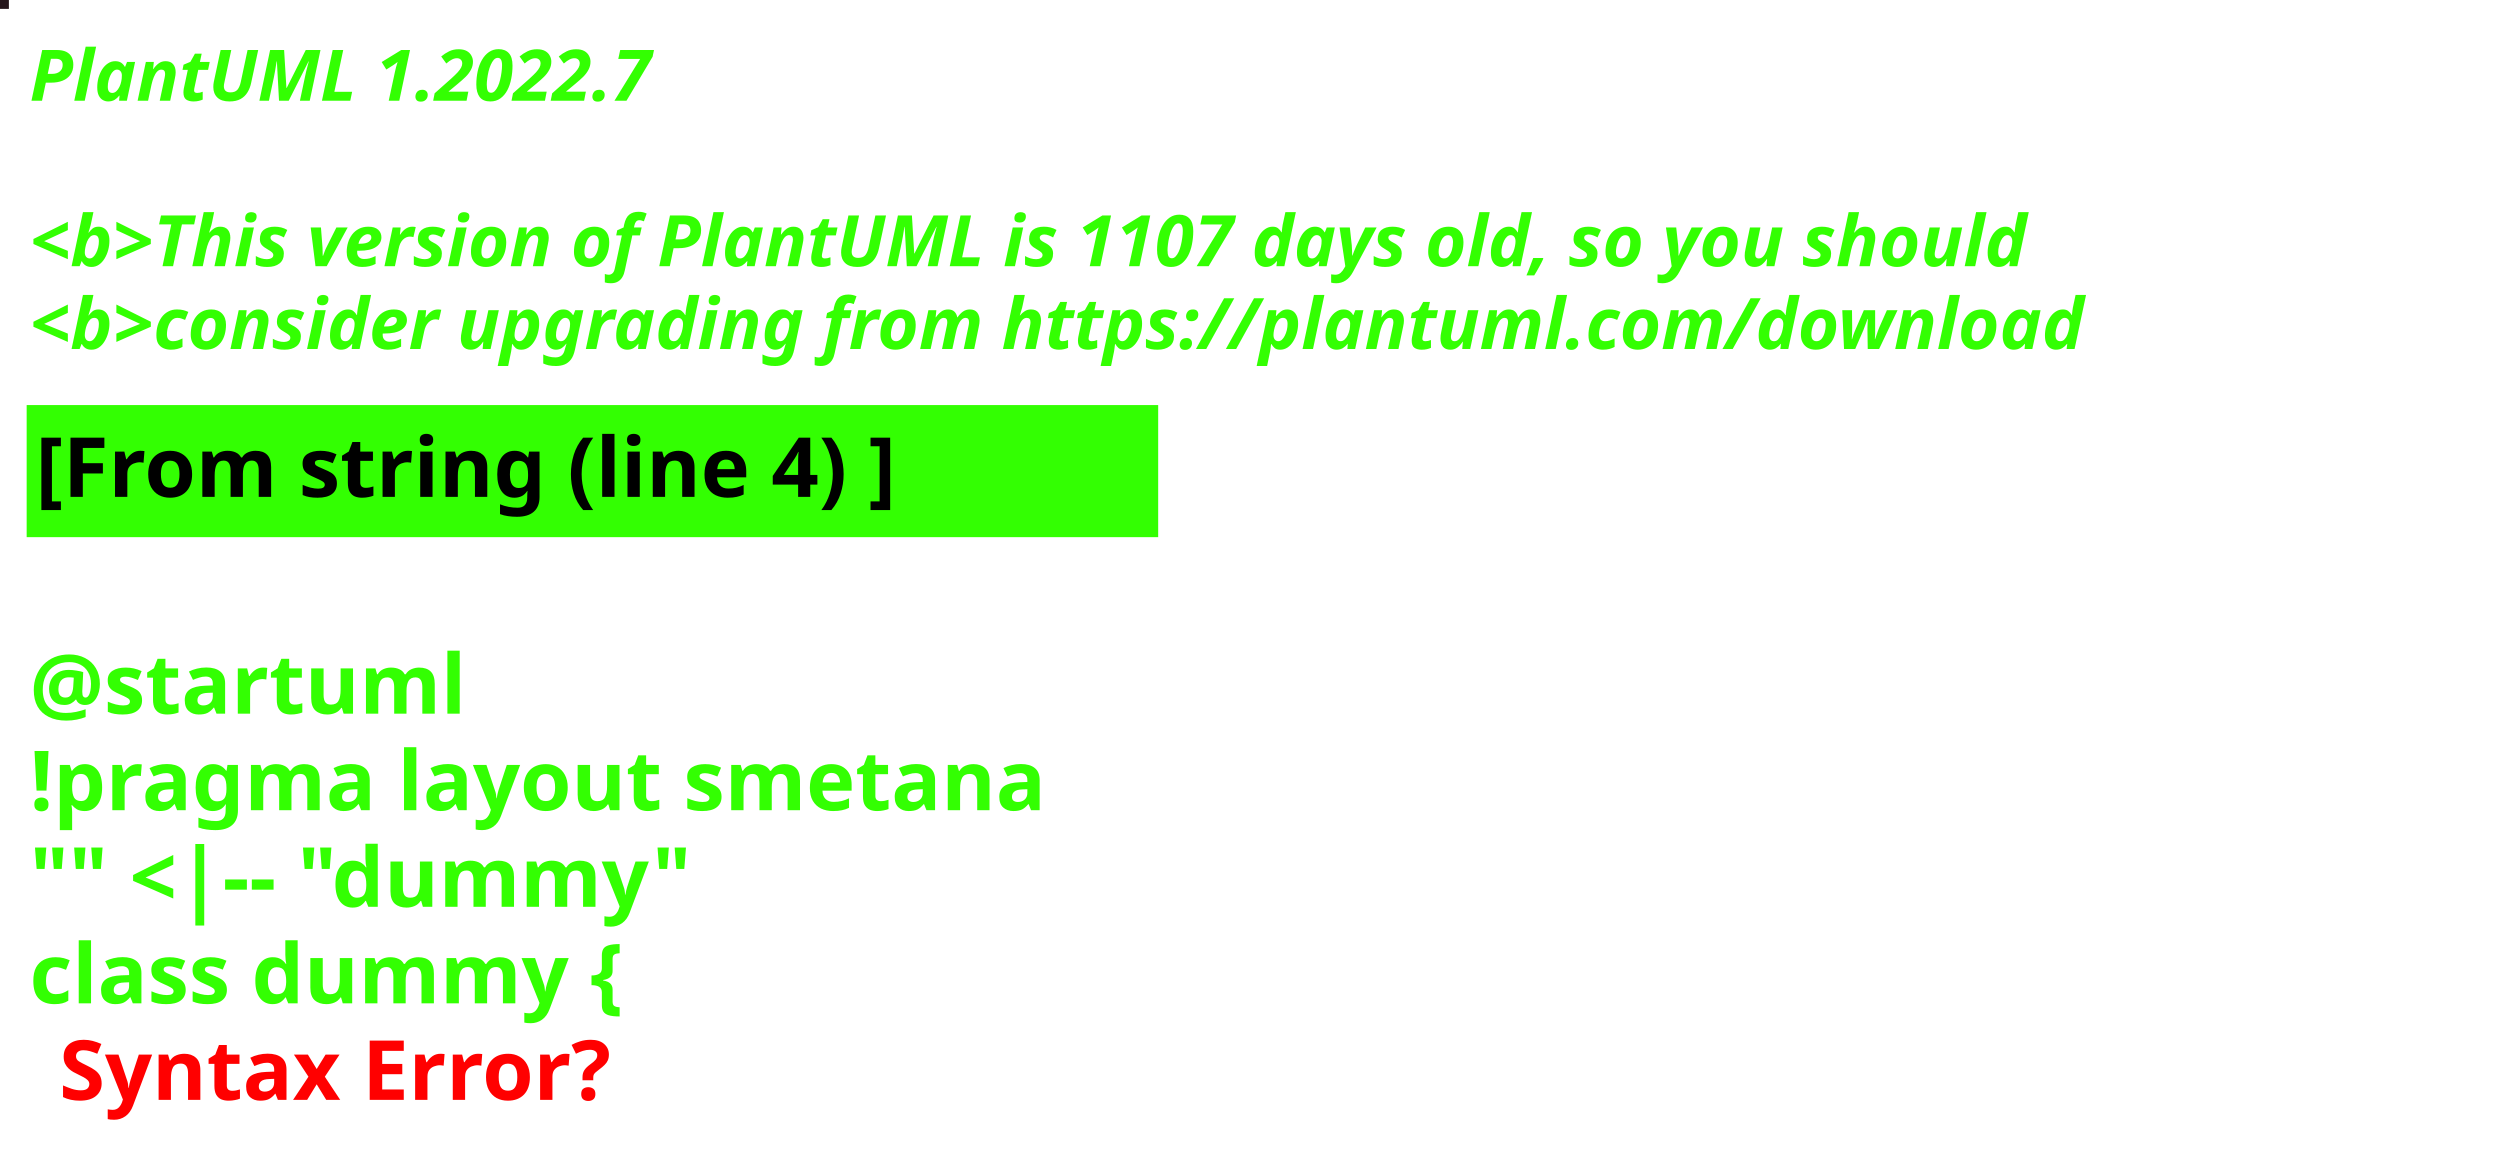
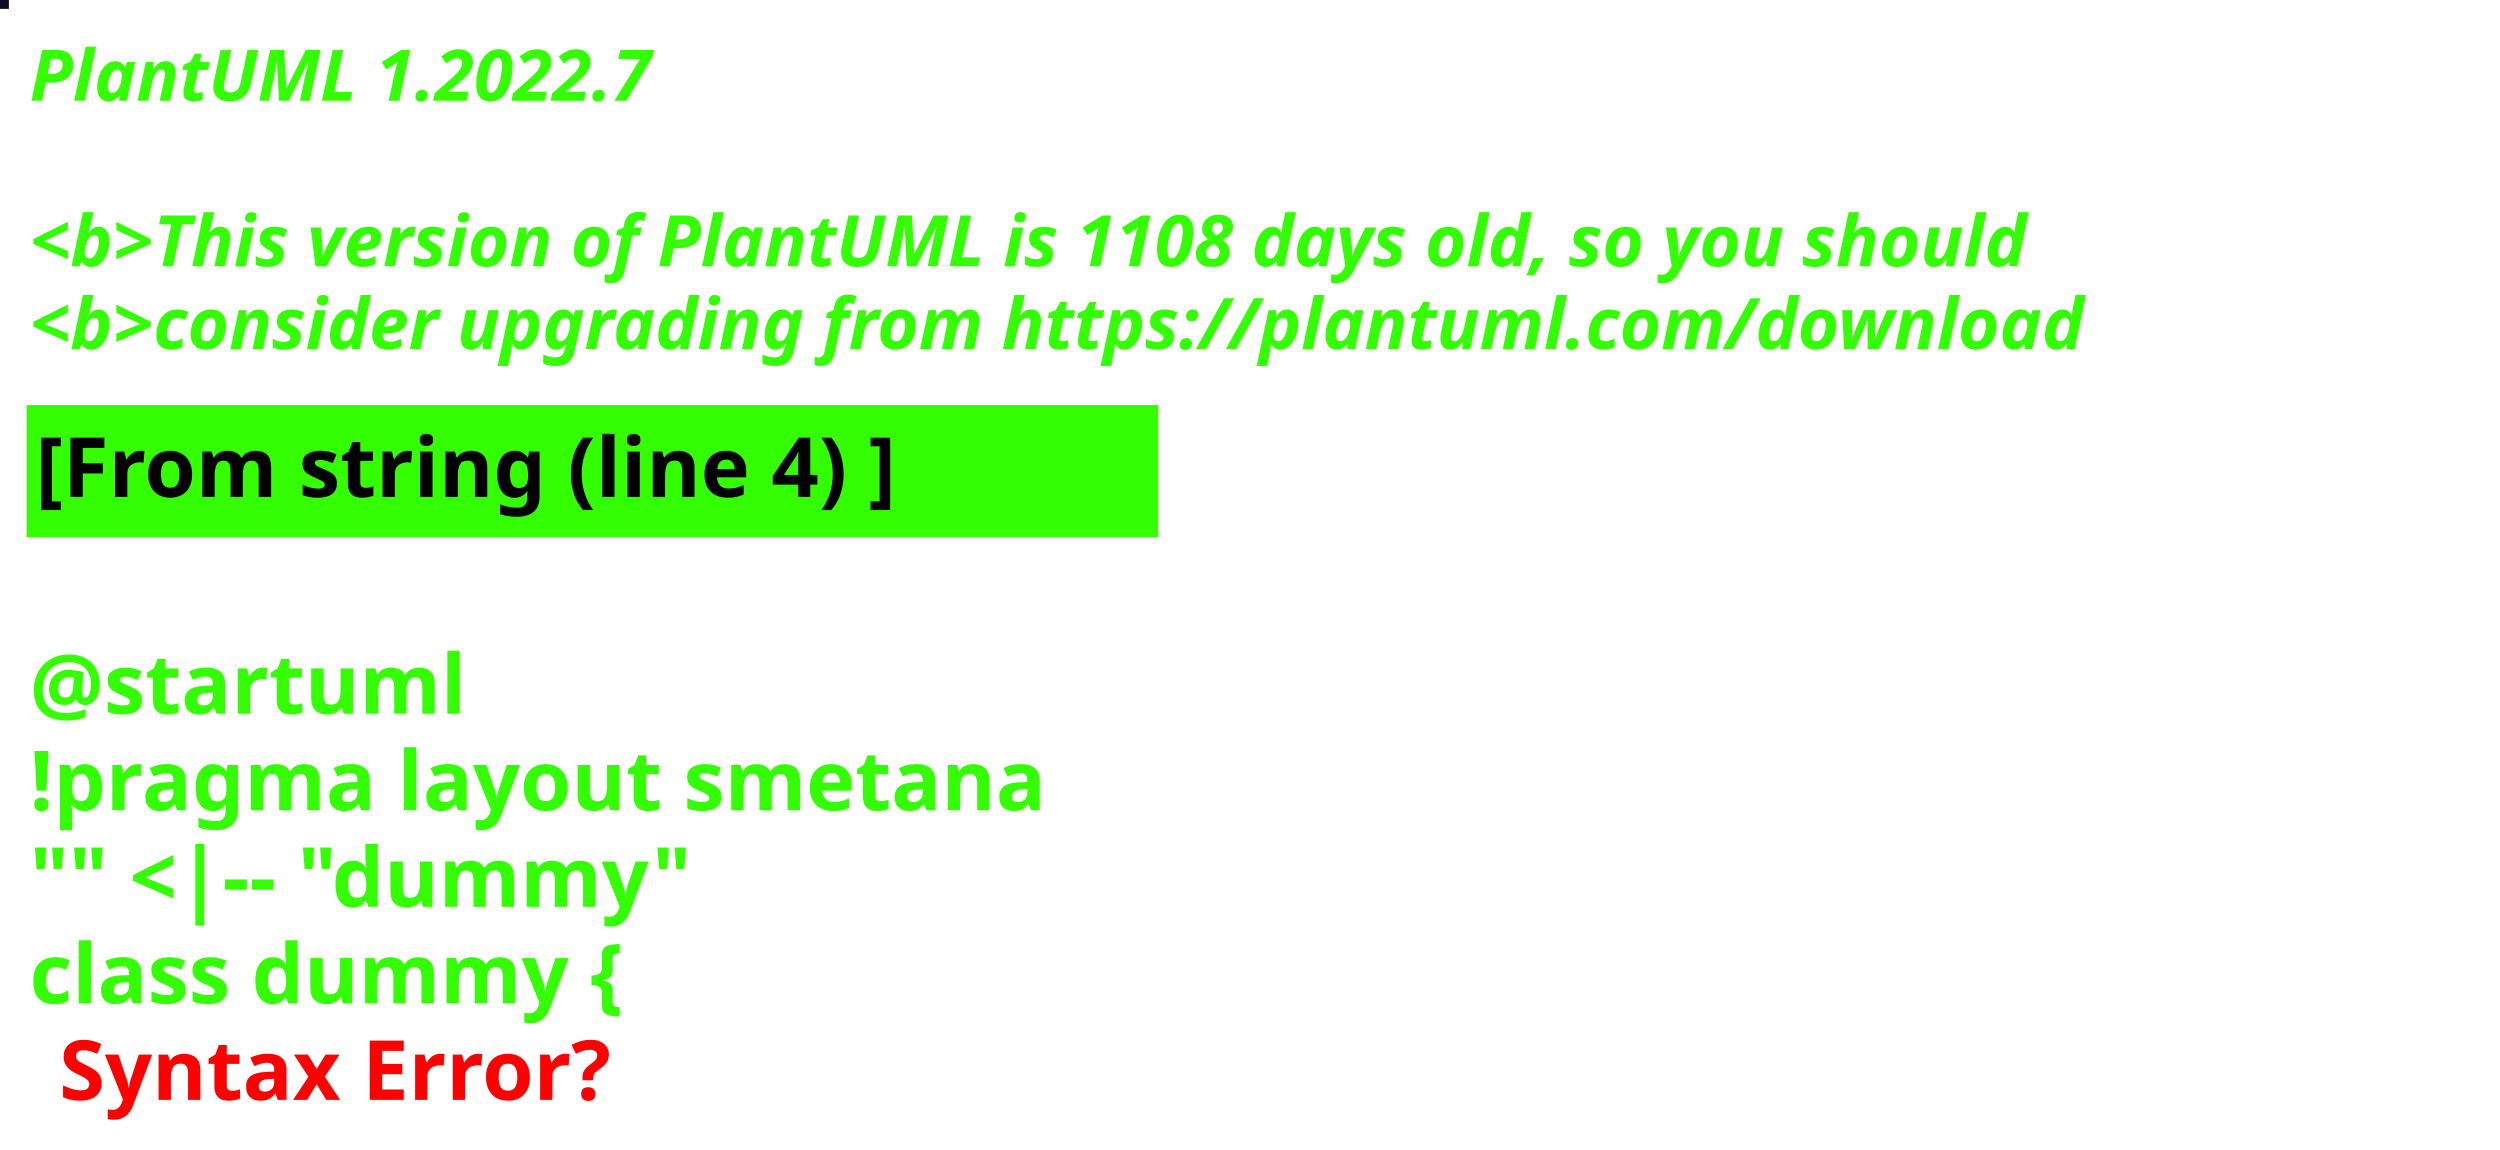
<svg xmlns="http://www.w3.org/2000/svg" contentStyleType="text/css" height="194px" preserveAspectRatio="none" style="width:422px;height:194px;background:#000000;" version="1.1" viewBox="0 0 422 194" width="422px" zoomAndPan="magnify">
  <defs />
  <g>
-     <rect fill="#25161B" height="1" style="stroke:#25161B;stroke-width:1.0;" width="1" x="0" y="0" />
+     <rect fill="#0B0D24" height="1" style="stroke:#0B0D24;stroke-width:1.0;" width="1" x="0" y="0" />
    <text fill="#33FF02" font-family="sans-serif" font-size="12" font-style="italic" font-weight="bold" lengthAdjust="spacing" textLength="127" x="5" y="17">PlantUML 1.2022.7</text>
    <text fill="#33FF02" font-family="sans-serif" font-size="12" font-style="italic" font-weight="bold" lengthAdjust="spacing" textLength="4" x="5" y="30.969"> </text>
-     <text fill="#33FF02" font-family="sans-serif" font-size="12" font-style="italic" font-weight="bold" lengthAdjust="spacing" textLength="407" x="5" y="44.938">&lt;b&gt;This version of PlantUML is 1107 days old, so you should</text>
+     <text fill="#33FF02" font-family="sans-serif" font-size="12" font-style="italic" font-weight="bold" lengthAdjust="spacing" textLength="407" x="5" y="44.938">&lt;b&gt;This version of PlantUML is 1108 days old, so you should</text>
    <text fill="#33FF02" font-family="sans-serif" font-size="12" font-style="italic" font-weight="bold" lengthAdjust="spacing" textLength="408" x="5" y="58.906">&lt;b&gt;consider upgrading from https://plantuml.com/download</text>
    <rect fill="#33FF02" height="21.297" style="stroke:#33FF02;stroke-width:1.0;" width="190" x="5" y="68.875" />
    <text fill="#000000" font-family="sans-serif" font-size="14" font-weight="bold" lengthAdjust="spacing" textLength="168" x="6" y="83.875">[From string (line 4) ]</text>
    <text fill="#33FF02" font-family="sans-serif" font-size="14" font-weight="bold" lengthAdjust="spacing" textLength="5" x="5" y="104.172"> </text>
    <text fill="#33FF02" font-family="sans-serif" font-size="14" font-weight="bold" lengthAdjust="spacing" textLength="79" x="5" y="120.469">@startuml</text>
    <text fill="#33FF02" font-family="sans-serif" font-size="14" font-weight="bold" lengthAdjust="spacing" textLength="190" x="5" y="136.766">!pragma layout smetana</text>
    <text fill="#33FF02" font-family="sans-serif" font-size="14" font-weight="bold" lengthAdjust="spacing" textLength="124" x="5" y="153.062">"" &lt;|-- "dummy"</text>
    <text fill="#33FF02" font-family="sans-serif" font-size="14" font-weight="bold" lengthAdjust="spacing" text-decoration="wavy underline" textLength="117" x="5" y="169.359">class dummy {</text>
    <text fill="#FF0000" font-family="sans-serif" font-size="14" font-weight="bold" lengthAdjust="spacing" textLength="106" x="10" y="185.656">Syntax Error?</text>
  </g>
</svg>
